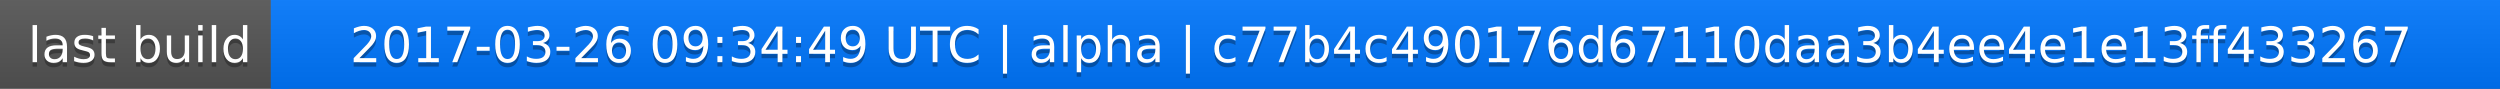
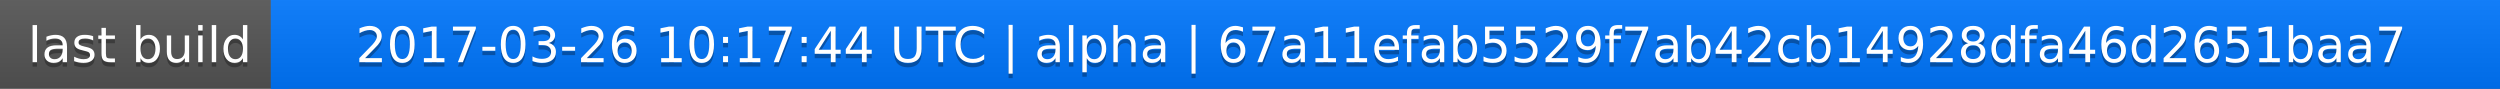
<svg xmlns="http://www.w3.org/2000/svg" width="563" height="20">
  <linearGradient id="a" x2="0" y2="100%">
    <stop offset="0" stop-color="#bbb" stop-opacity=".1" />
    <stop offset="1" stop-opacity=".1" />
  </linearGradient>
  <rect rx="0" width="563" height="20" fill="#555" />
  <rect rx="0" x="61" width="502" height="20" fill="#07f" />
  <path fill="#07f" d="M61 0h4v20h-4z" />
  <rect rx="0" width="563" height="20" fill="url(#a)" />
  <g fill="#fff" text-anchor="middle" font-family="DejaVu Sans,Verdana,Geneva,sans-serif" font-size="11">
    <text x="31.5" y="15" fill="#010101" fill-opacity=".3">last build</text>
    <text x="31.5" y="14">last build</text>
-     <text x="311" y="15" fill="#010101" fill-opacity=".3">2017-03-26 09:34:49 UTC | alpha | c77b4c490176d67110daa3b4ee4e1e13ff433267</text>
-     <text x="311" y="14">2017-03-26 09:34:49 UTC | alpha | c77b4c490176d67110daa3b4ee4e1e13ff433267</text>
+     <text x="311" y="15" fill="#010101" fill-opacity=".3">2017-03-26 10:17:44 UTC | alpha | 67a11efab5529f7ab42cb14928dfa46d2651baa7</text>
+     <text x="311" y="14">2017-03-26 10:17:44 UTC | alpha | 67a11efab5529f7ab42cb14928dfa46d2651baa7</text>
  </g>
</svg>
